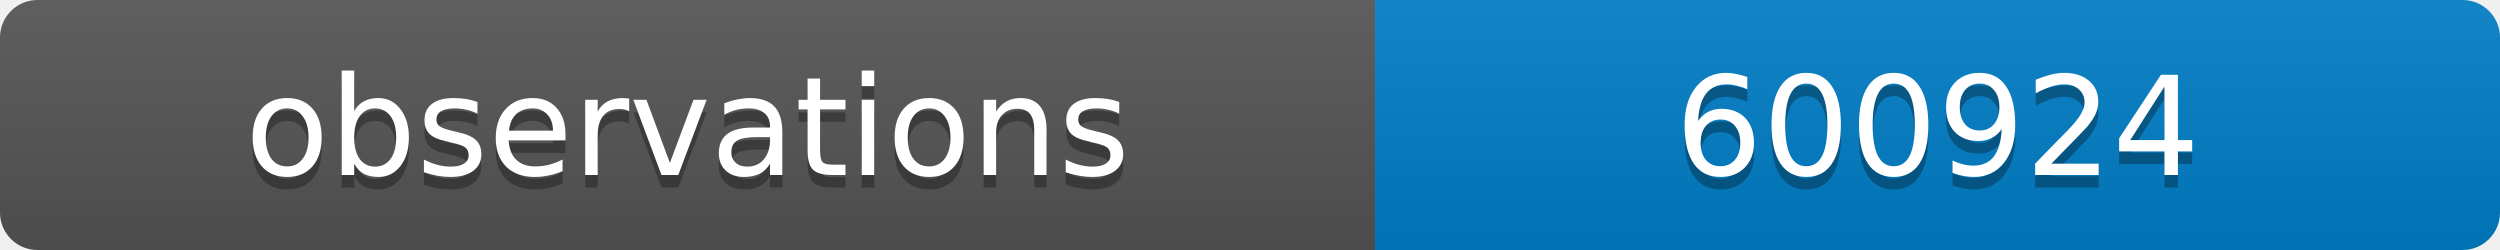
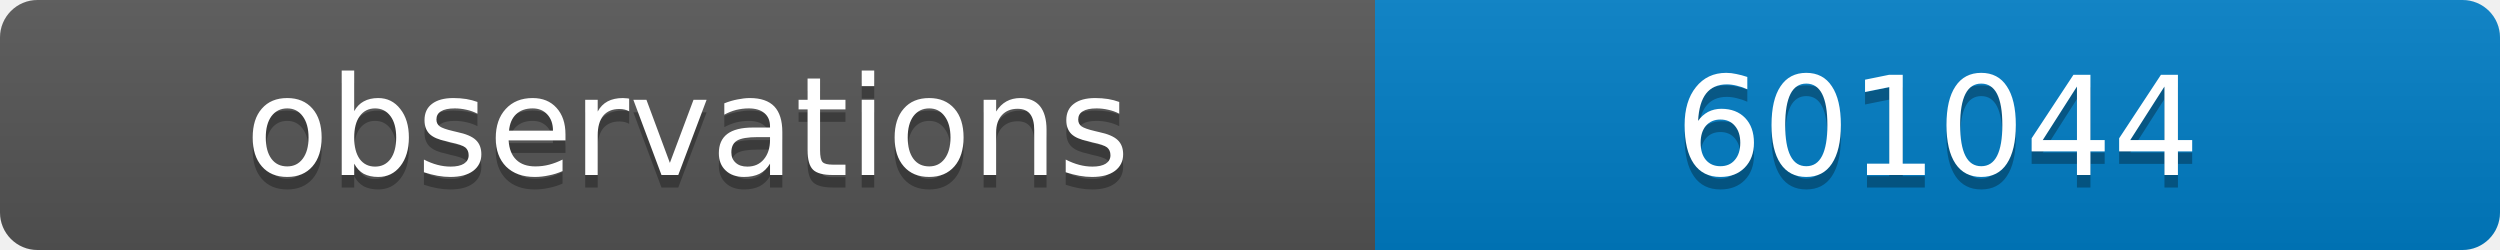
<svg xmlns="http://www.w3.org/2000/svg" width="200" height="20">
  <linearGradient id="b" x2="0" y2="100%">
    <stop offset="0" stop-color="#bbb" stop-opacity=".1" />
    <stop offset="1" stop-opacity=".1" />
  </linearGradient>
  <clipPath id="a">
    <rect width="200" height="20" rx="3" fill="#fff" />
  </clipPath>
  <g clip-path="url(#a)">
    <path fill="#555" d="M0 0h110v20H0z" />
    <path fill="#007ec6" d="M110 0h90v20H110z" />
    <path fill="url(#b)" d="M0 0h200v20H0z" />
  </g>
  <g fill="#fff" text-anchor="middle" font-family="DejaVu Sans,Verdana,Geneva,sans-serif" font-size="11">
    <text x="55" y="15" fill="#010101" fill-opacity=".3">observations</text>
    <text x="55" y="14">observations</text>
-     <text x="155" y="15" fill="#010101" fill-opacity=".3">600924</text>
-     <text x="155" y="14">600924</text>
+     <text x="155" y="15" fill="#010101" fill-opacity=".3">601044</text>
+     <text x="155" y="14">601044</text>
  </g>
</svg>
